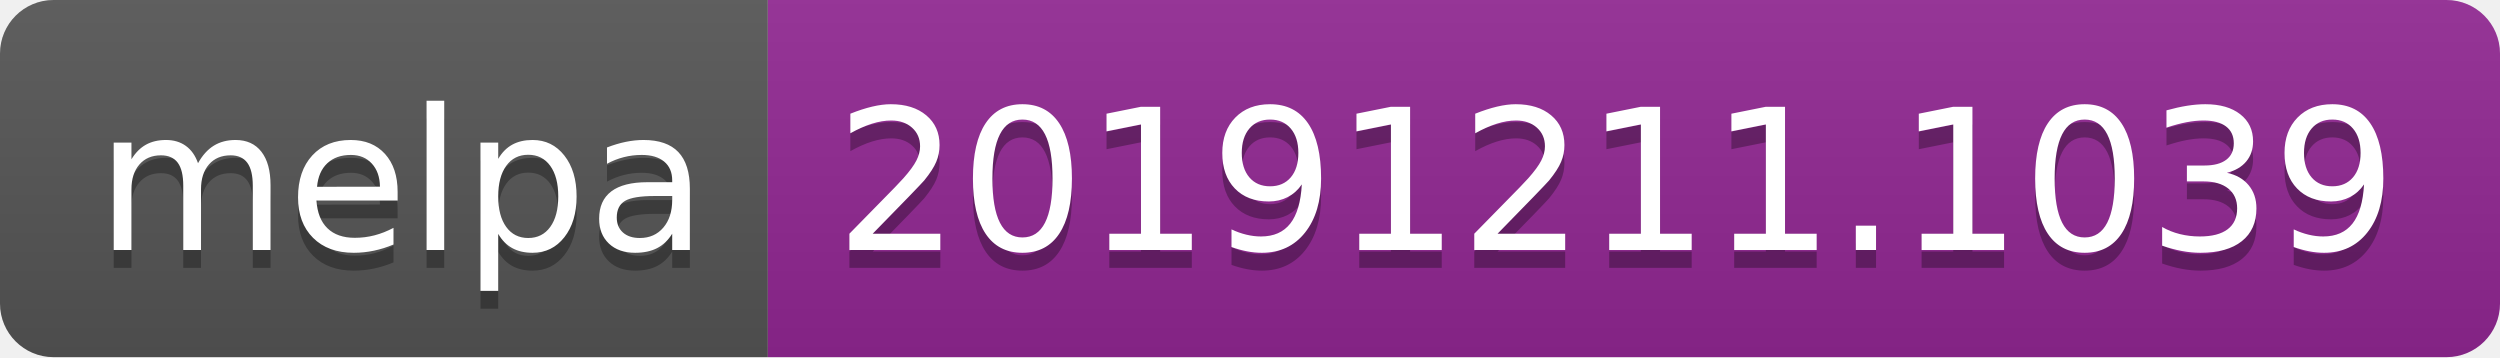
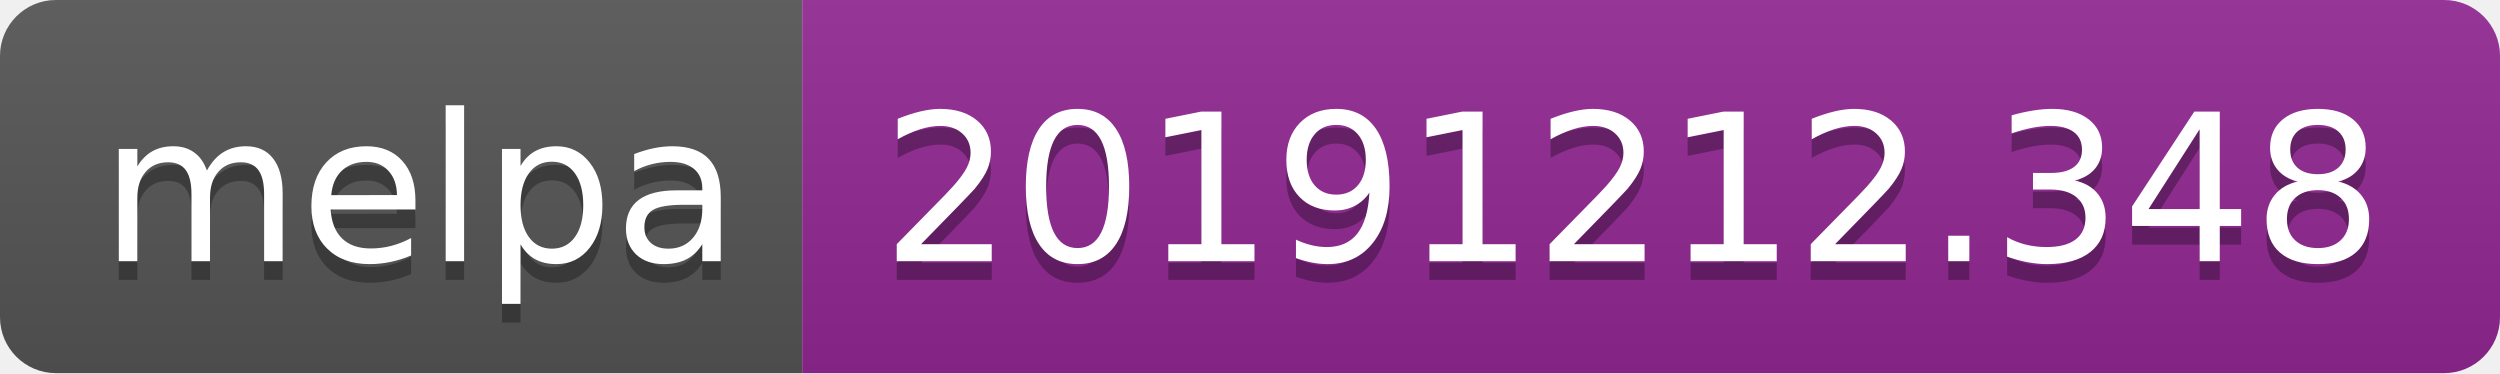
- <svg xmlns="http://www.w3.org/2000/svg" width="140" height="20">
+ <svg xmlns="http://www.w3.org/2000/svg" width="134" height="20">
  <linearGradient id="b" x2="0" y2="100%">
    <stop offset="0" stop-color="#bbb" stop-opacity=".1" />
    <stop offset="1" stop-opacity=".1" />
  </linearGradient>
  <clipPath id="a">
-     <rect width="140" height="20" rx="3" fill="#fff" />
+     <rect width="134" height="20" rx="3" fill="#fff" />
  </clipPath>
  <g clip-path="url(#a)">
    <path fill="#555" d="M0 0h43v20H0z" />
-     <path fill="#922793" d="M43 0h97v20H43z" />
-     <path fill="url(#b)" d="M0 0h140v20H0z" />
+     <path fill="#922793" d="M43 0h91v20H43z" />
+     <path fill="url(#b)" d="M0 0h134v20H0z" />
  </g>
  <g fill="#fff" text-anchor="middle" font-family="DejaVu Sans,Verdana,Geneva,sans-serif" font-size="110">
    <text x="225" y="150" fill="#010101" fill-opacity=".3" transform="scale(.1)" textLength="330">melpa</text>
    <text x="225" y="140" transform="scale(.1)" textLength="330">melpa</text>
-     <text x="905" y="150" fill="#010101" fill-opacity=".3" transform="scale(.1)" textLength="870">20191211.1039</text>
-     <text x="905" y="140" transform="scale(.1)" textLength="870">20191211.1039</text>
+     <text x="875" y="150" fill="#010101" fill-opacity=".3" transform="scale(.1)" textLength="810">20191212.348</text>
+     <text x="875" y="140" transform="scale(.1)" textLength="810">20191212.348</text>
  </g>
</svg>
